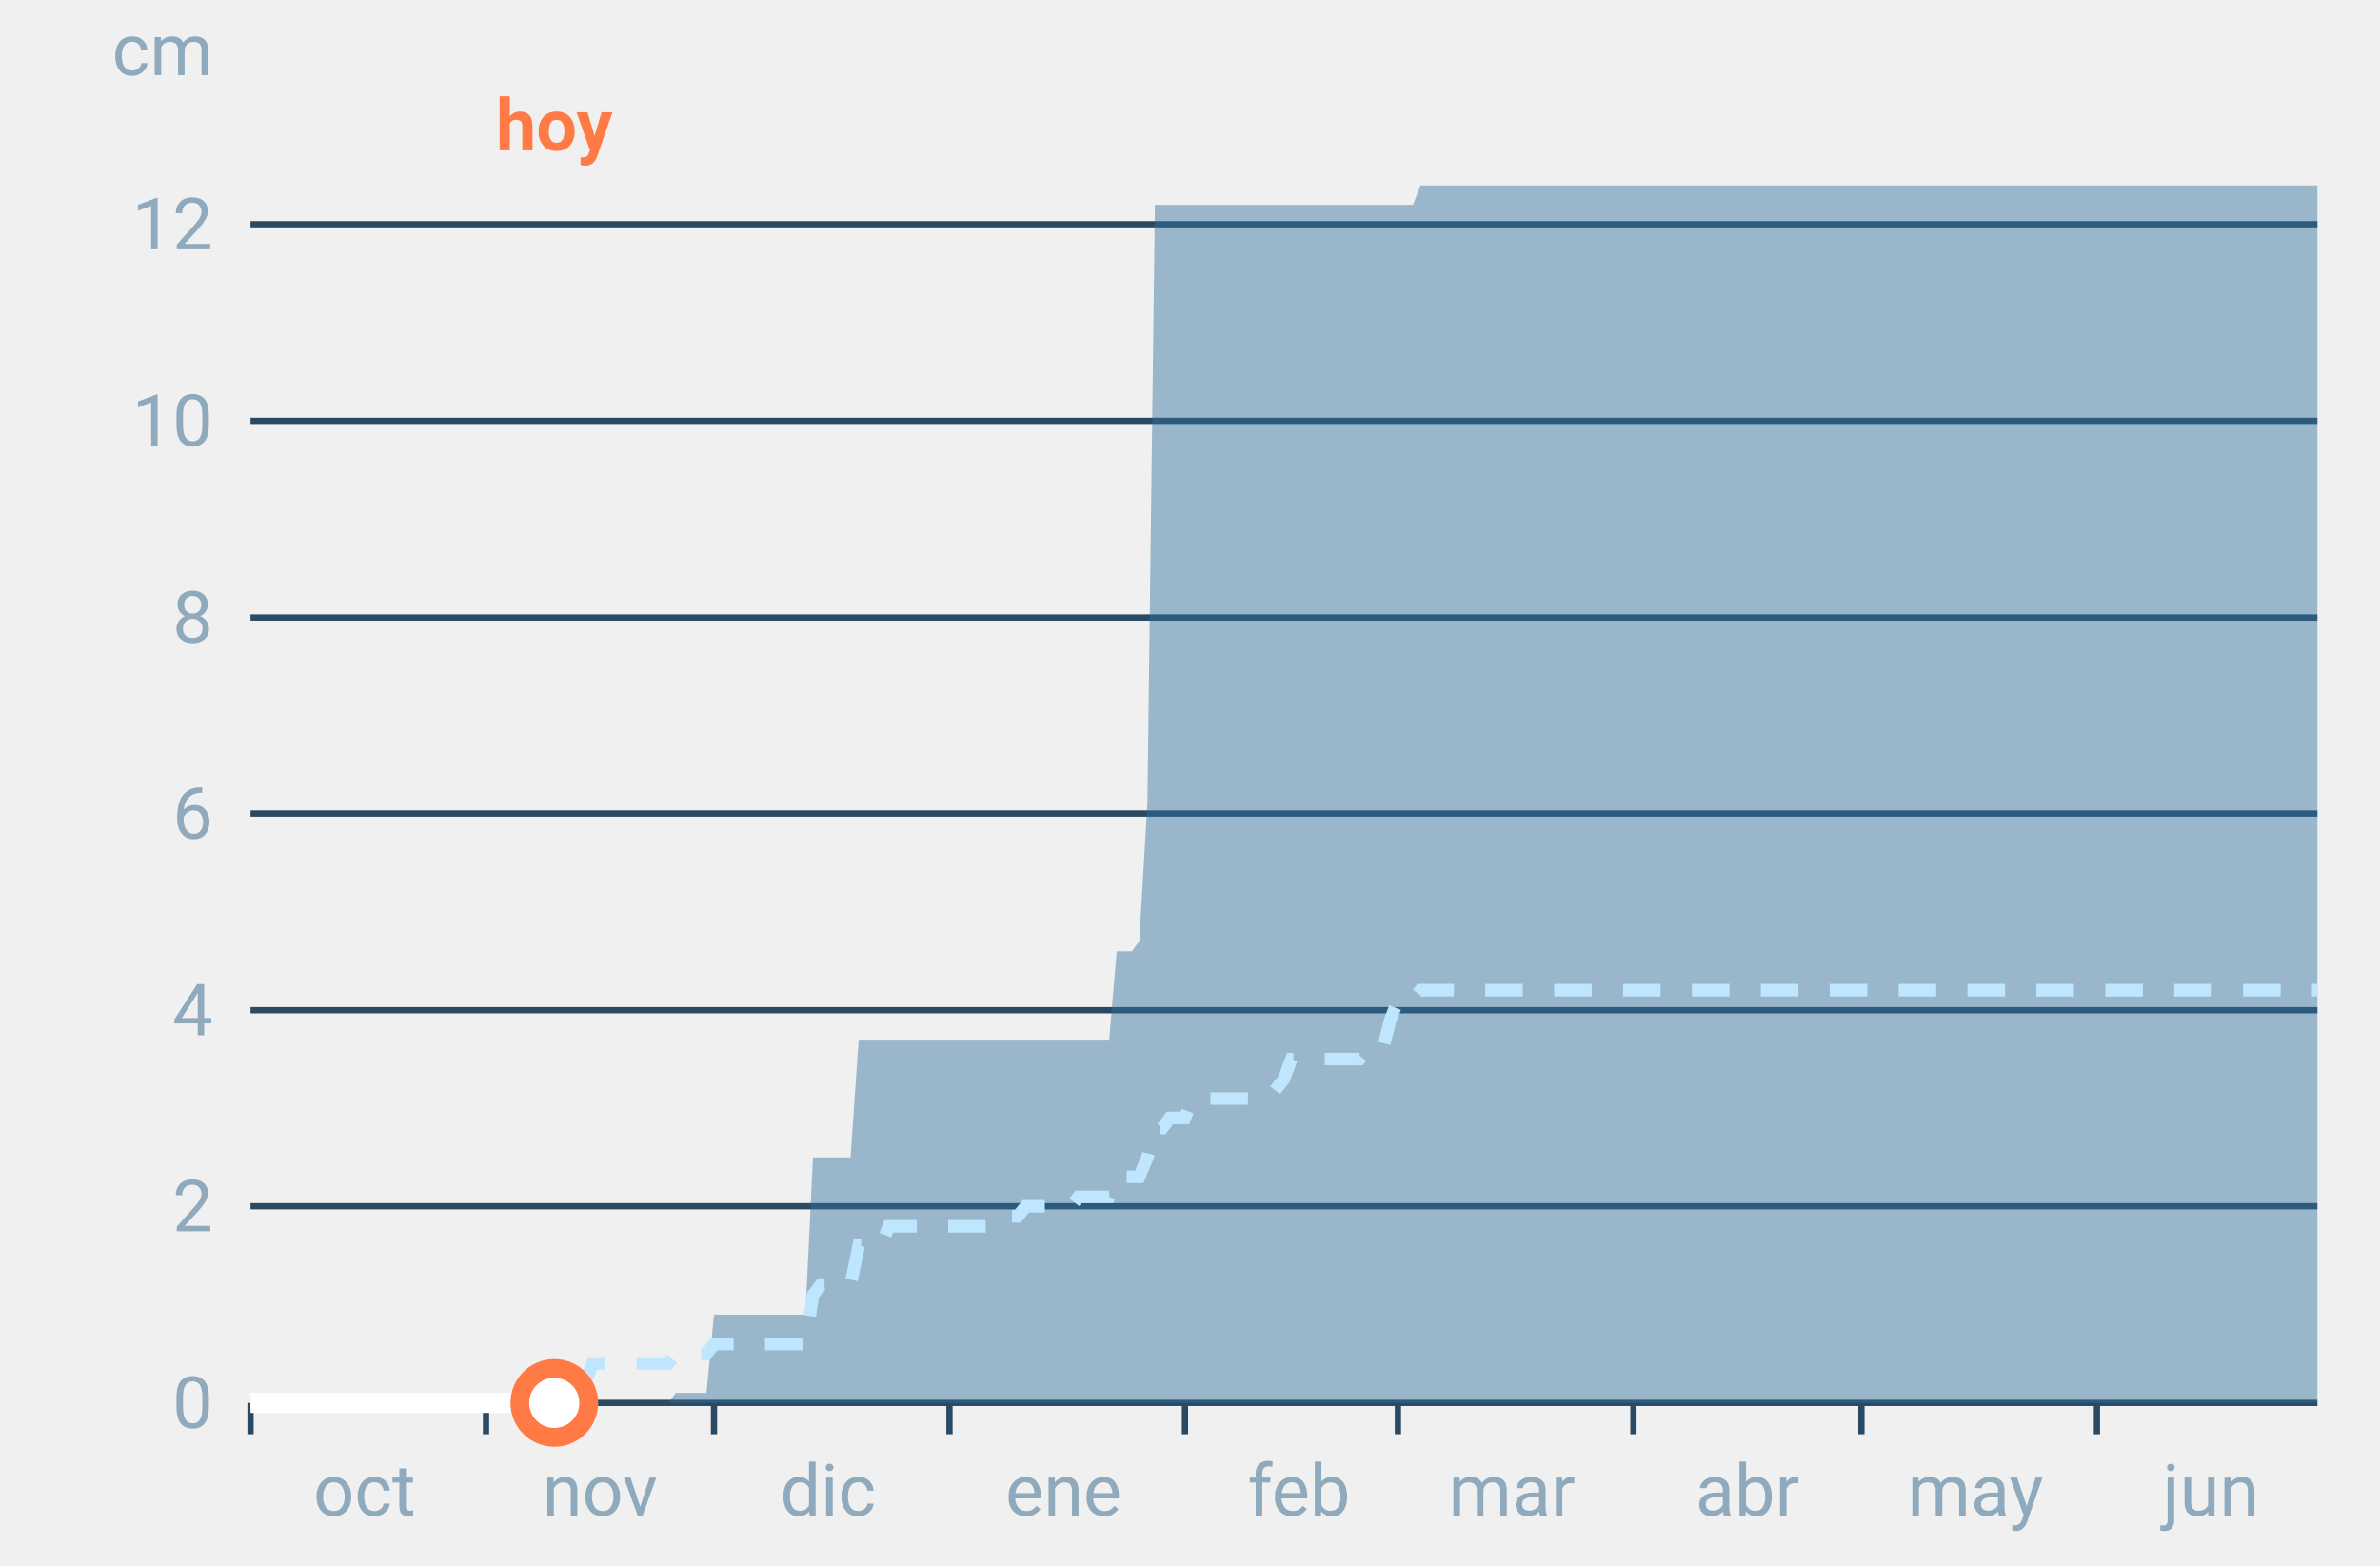
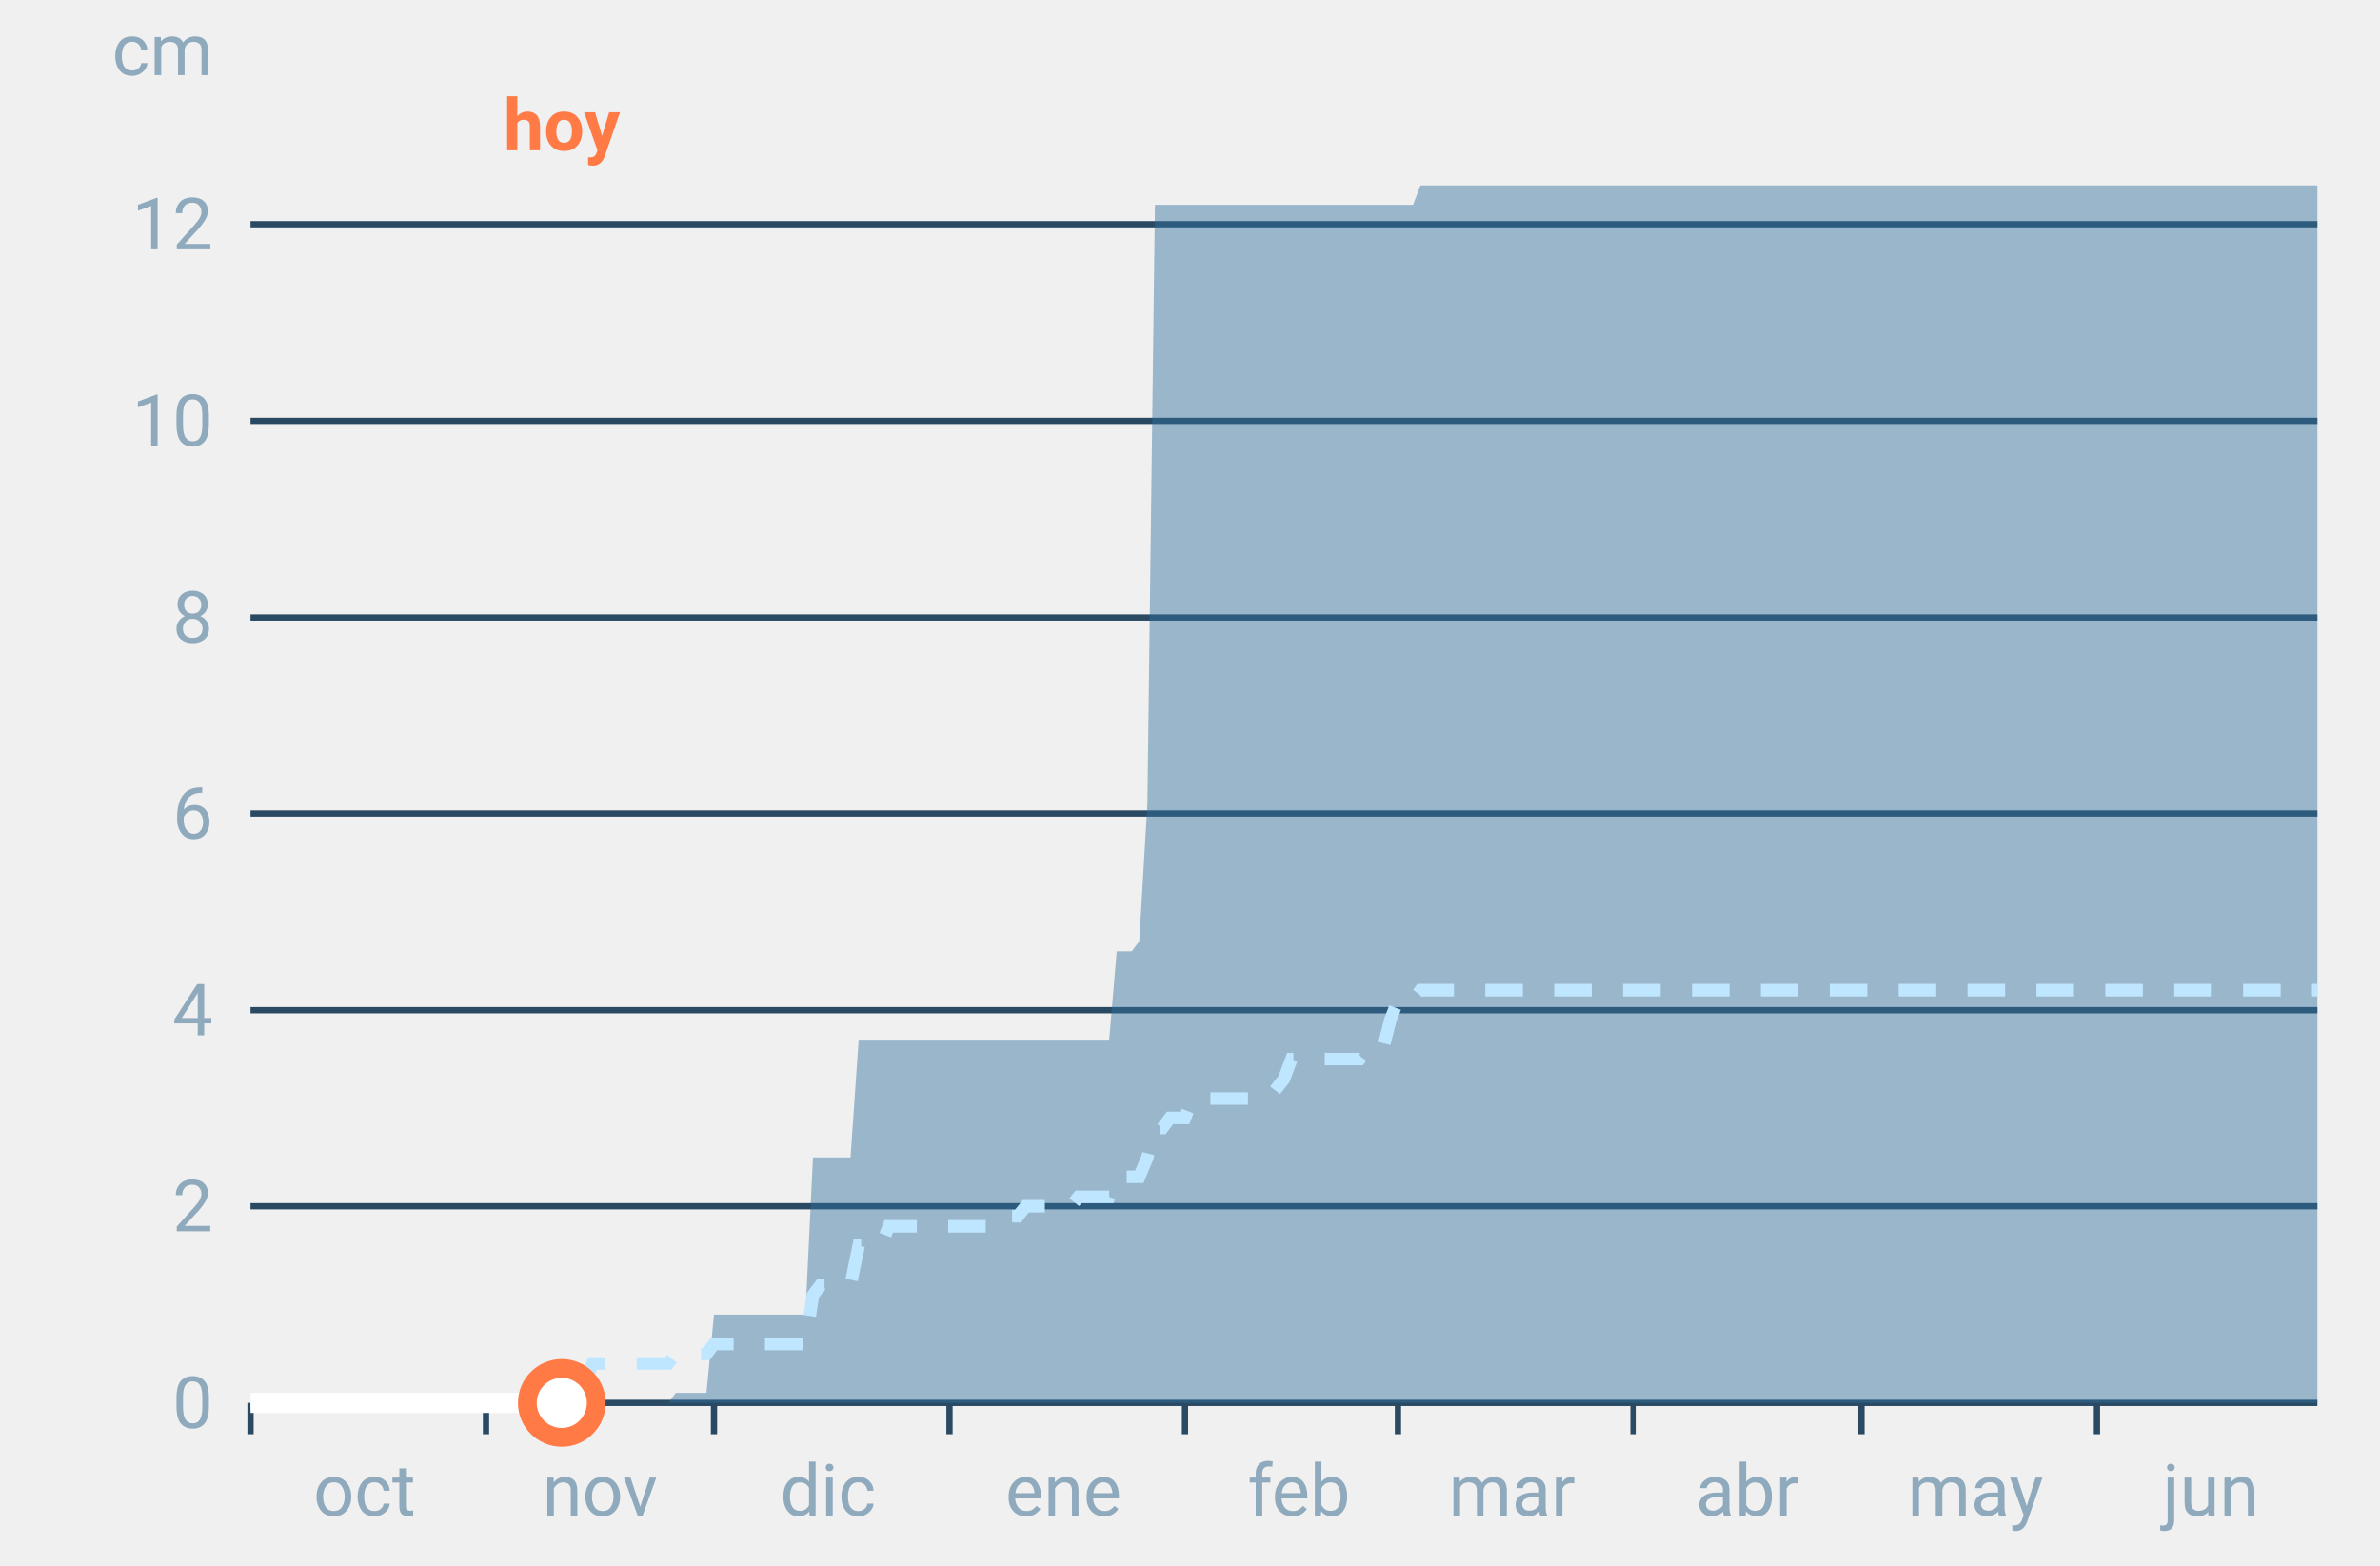
<svg xmlns="http://www.w3.org/2000/svg" font-family="-apple-system,BlinkMacSystemFont,Segoe UI,Roboto,Helvetica,Arial,sans-serif" viewBox="0 0 380 250" role="img" aria-labelledby="cgnv-ac-m" class="cgnv-svg">
  <line x1="40" x2="370" y1="224.0" y2="224.0" stroke="#2a4a63" />
  <text x="34" y="228.0" font-size="11.5" text-anchor="end" fill="#8fa9bd">0</text>
  <line x1="40" x2="370" y1="192.6" y2="192.6" stroke="#2a4a63" />
  <text x="34" y="196.6" font-size="11.5" text-anchor="end" fill="#8fa9bd">2</text>
  <line x1="40" x2="370" y1="161.3" y2="161.3" stroke="#2a4a63" />
  <text x="34" y="165.3" font-size="11.5" text-anchor="end" fill="#8fa9bd">4</text>
  <line x1="40" x2="370" y1="129.9" y2="129.9" stroke="#2a4a63" />
  <text x="34" y="133.9" font-size="11.5" text-anchor="end" fill="#8fa9bd">6</text>
  <line x1="40" x2="370" y1="98.6" y2="98.6" stroke="#2a4a63" />
  <text x="34" y="102.6" font-size="11.5" text-anchor="end" fill="#8fa9bd">8</text>
  <line x1="40" x2="370" y1="67.2" y2="67.2" stroke="#2a4a63" />
  <text x="34" y="71.2" font-size="11.5" text-anchor="end" fill="#8fa9bd">10</text>
  <line x1="40" x2="370" y1="35.8" y2="35.8" stroke="#2a4a63" />
  <text x="34" y="39.8" font-size="11.5" text-anchor="end" fill="#8fa9bd">12</text>
  <text x="34" y="12" font-size="11.5" text-anchor="end" fill="#8fa9bd">cm</text>
  <line x1="40.0" x2="40.0" y1="224" y2="229" stroke="#2a4a63" />
  <text x="58.2" y="242" font-size="11.5" text-anchor="middle" fill="#8fa9bd">oct</text>
  <line x1="77.6" x2="77.6" y1="224" y2="229" stroke="#2a4a63" />
  <text x="95.8" y="242" font-size="11.5" text-anchor="middle" fill="#8fa9bd">nov</text>
  <line x1="114.0" x2="114.0" y1="224" y2="229" stroke="#2a4a63" />
  <text x="132.2" y="242" font-size="11.5" text-anchor="middle" fill="#8fa9bd">dic</text>
  <line x1="151.6" x2="151.6" y1="224" y2="229" stroke="#2a4a63" />
  <text x="169.8" y="242" font-size="11.5" text-anchor="middle" fill="#8fa9bd">ene</text>
  <line x1="189.2" x2="189.2" y1="224" y2="229" stroke="#2a4a63" />
  <text x="207.4" y="242" font-size="11.5" text-anchor="middle" fill="#8fa9bd">feb</text>
  <line x1="223.2" x2="223.2" y1="224" y2="229" stroke="#2a4a63" />
  <text x="241.4" y="242" font-size="11.5" text-anchor="middle" fill="#8fa9bd">mar</text>
  <line x1="260.8" x2="260.8" y1="224" y2="229" stroke="#2a4a63" />
  <text x="279.0" y="242" font-size="11.5" text-anchor="middle" fill="#8fa9bd">abr</text>
  <line x1="297.2" x2="297.2" y1="224" y2="229" stroke="#2a4a63" />
  <text x="315.4" y="242" font-size="11.5" text-anchor="middle" fill="#8fa9bd">may</text>
  <line x1="334.8" x2="334.8" y1="224" y2="229" stroke="#2a4a63" />
  <text x="353.0" y="242" font-size="11.5" text-anchor="middle" fill="#8fa9bd">jun</text>
  <polygon points="40.0,224.0 41.2,224.0 42.4,224.0 43.6,224.0 44.9,224.0 46.1,224.0 47.3,224.0 48.5,224.0 49.7,224.0 50.9,224.0 52.1,224.0 53.3,224.0 54.6,224.0 55.8,224.0 57.0,224.0 58.2,224.0 59.4,224.0 60.6,224.0 61.8,224.0 63.1,224.0 64.3,224.0 65.5,224.0 66.7,224.0 67.9,224.0 69.1,224.0 70.3,224.0 71.5,224.0 72.8,224.0 74.0,224.0 75.2,224.0 76.4,224.0 77.6,224.0 78.8,224.0 80.0,224.0 81.2,224.0 82.5,224.0 83.7,224.0 84.9,224.0 86.1,224.0 87.3,224.0 88.5,224.0 89.7,224.0 91.0,224.0 92.2,224.0 93.4,224.0 94.6,224.0 95.8,224.0 97.0,224.0 98.2,224.0 99.4,224.0 100.7,224.0 101.9,224.0 103.1,224.0 104.3,224.0 105.5,224.0 106.7,224.0 107.9,222.4 109.2,222.4 110.4,222.4 111.6,222.4 112.8,222.4 114.0,209.9 115.2,209.9 116.4,209.9 117.6,209.9 118.9,209.9 120.1,209.9 121.3,209.9 122.5,209.9 123.7,209.9 124.9,209.9 126.1,209.9 127.4,209.9 128.6,209.9 129.8,184.8 131.0,184.8 132.2,184.8 133.4,184.8 134.6,184.8 135.8,184.8 137.1,166.0 138.3,166.0 139.5,166.0 140.7,166.0 141.9,166.0 143.1,166.0 144.3,166.0 145.6,166.0 146.8,166.0 148.0,166.0 149.2,166.0 150.4,166.0 151.6,166.0 152.8,166.0 154.0,166.0 155.3,166.0 156.5,166.0 157.7,166.0 158.9,166.0 160.1,166.0 161.3,166.0 162.5,166.0 163.8,166.0 165.0,166.0 166.2,166.0 167.4,166.0 168.6,166.0 169.8,166.0 171.0,166.0 172.2,166.0 173.5,166.0 174.7,166.0 175.9,166.0 177.1,166.0 178.3,151.9 179.5,151.9 180.7,151.9 181.9,150.3 183.2,128.3 184.4,32.7 185.6,32.7 186.8,32.7 188.0,32.7 189.2,32.7 190.4,32.7 191.7,32.7 192.9,32.7 194.1,32.7 195.3,32.7 196.5,32.7 197.7,32.7 198.9,32.7 200.1,32.7 201.4,32.7 202.6,32.7 203.8,32.7 205.0,32.7 206.2,32.7 207.4,32.7 208.6,32.7 209.9,32.7 211.1,32.7 212.3,32.7 213.5,32.7 214.7,32.7 215.9,32.7 217.1,32.7 218.3,32.7 219.6,32.7 220.8,32.7 222.0,32.7 223.2,32.7 224.4,32.7 225.6,32.7 226.8,29.6 228.1,29.6 229.3,29.6 230.5,29.6 231.7,29.6 232.9,29.6 234.1,29.6 235.3,29.6 236.5,29.6 237.8,29.6 239.0,29.6 240.2,29.6 241.4,29.6 242.6,29.6 243.8,29.6 245.0,29.6 246.2,29.6 247.5,29.6 248.7,29.6 249.9,29.6 251.1,29.6 252.3,29.6 253.5,29.6 254.7,29.6 256.0,29.6 257.2,29.6 258.4,29.6 259.6,29.6 260.8,29.6 262.0,29.6 263.2,29.6 264.4,29.6 265.7,29.6 266.9,29.6 268.1,29.6 269.3,29.6 270.5,29.6 271.7,29.6 272.9,29.6 274.2,29.6 275.4,29.6 276.6,29.6 277.8,29.6 279.0,29.6 280.2,29.6 281.4,29.6 282.6,29.6 283.9,29.6 285.1,29.6 286.3,29.6 287.5,29.6 288.7,29.6 289.9,29.6 291.1,29.6 292.4,29.6 293.6,29.6 294.8,29.6 296.0,29.6 297.2,29.6 298.4,29.6 299.6,29.6 300.8,29.6 302.1,29.6 303.3,29.6 304.5,29.6 305.7,29.6 306.9,29.6 308.1,29.6 309.3,29.6 310.6,29.6 311.8,29.6 313.0,29.6 314.2,29.6 315.4,29.6 316.6,29.6 317.8,29.6 319.0,29.6 320.3,29.6 321.5,29.6 322.7,29.6 323.9,29.6 325.1,29.6 326.3,29.6 327.5,29.6 328.8,29.6 330.0,29.6 331.2,29.6 332.4,29.6 333.6,29.6 334.8,29.6 336.0,29.6 337.2,29.6 338.5,29.6 339.7,29.6 340.9,29.6 342.1,29.6 343.3,29.6 344.5,29.6 345.7,29.6 346.9,29.6 348.2,29.6 349.4,29.6 350.6,29.6 351.8,29.6 353.0,29.6 354.2,29.6 355.4,29.6 356.7,29.6 357.9,29.6 359.1,29.6 360.3,29.6 361.5,29.6 362.7,29.6 363.9,29.6 365.1,29.6 366.4,29.6 367.6,29.6 368.8,29.6 370.0,29.6 370.0,224.0 368.8,224.0 367.6,224.0 366.4,224.0 365.1,224.0 363.9,224.0 362.7,224.0 361.5,224.0 360.3,224.0 359.1,224.0 357.9,224.0 356.7,224.0 355.4,224.0 354.2,224.0 353.0,224.0 351.8,224.0 350.6,224.0 349.4,224.0 348.2,224.0 346.9,224.0 345.7,224.0 344.5,224.0 343.3,224.0 342.1,224.0 340.9,224.0 339.7,224.0 338.5,224.0 337.2,224.0 336.0,224.0 334.8,224.0 333.6,224.0 332.4,224.0 331.2,224.0 330.0,224.0 328.8,224.0 327.5,224.0 326.3,224.0 325.1,224.0 323.9,224.0 322.7,224.0 321.5,224.0 320.3,224.0 319.0,224.0 317.8,224.0 316.6,224.0 315.4,224.0 314.2,224.0 313.0,224.0 311.8,224.0 310.6,224.0 309.3,224.0 308.1,224.0 306.9,224.0 305.7,224.0 304.5,224.0 303.3,224.0 302.1,224.0 300.8,224.0 299.6,224.0 298.4,224.0 297.2,224.0 296.0,224.0 294.8,224.0 293.6,224.0 292.4,224.0 291.1,224.0 289.9,224.0 288.7,224.0 287.5,224.0 286.3,224.0 285.1,224.0 283.9,224.0 282.6,224.0 281.4,224.0 280.2,224.0 279.0,224.0 277.8,224.0 276.6,224.0 275.4,224.0 274.2,224.0 272.9,224.0 271.7,224.0 270.5,224.0 269.3,224.0 268.1,224.0 266.9,224.0 265.7,224.0 264.4,224.0 263.2,224.0 262.0,224.0 260.8,224.0 259.6,224.0 258.4,224.0 257.2,224.0 256.0,224.0 254.7,224.0 253.5,224.0 252.3,224.0 251.1,224.0 249.9,224.0 248.7,224.0 247.5,224.0 246.2,224.0 245.0,224.0 243.8,224.0 242.6,224.0 241.4,224.0 240.2,224.0 239.0,224.0 237.8,224.0 236.5,224.0 235.3,224.0 234.1,224.0 232.9,224.0 231.7,224.0 230.5,224.0 229.3,224.0 228.1,224.0 226.8,224.0 225.6,224.0 224.4,224.0 223.2,224.0 222.0,224.0 220.8,224.0 219.6,224.0 218.3,224.0 217.1,224.0 215.9,224.0 214.7,224.0 213.5,224.0 212.3,224.0 211.1,224.0 209.9,224.0 208.6,224.0 207.4,224.0 206.2,224.0 205.0,224.0 203.8,224.0 202.6,224.0 201.4,224.0 200.1,224.0 198.9,224.0 197.7,224.0 196.5,224.0 195.3,224.0 194.1,224.0 192.9,224.0 191.7,224.0 190.4,224.0 189.2,224.0 188.0,224.0 186.8,224.0 185.6,224.0 184.4,224.0 183.2,224.0 181.9,224.0 180.7,224.0 179.5,224.0 178.3,224.0 177.1,224.0 175.9,224.0 174.7,224.0 173.5,224.0 172.2,224.0 171.0,224.0 169.8,224.0 168.6,224.0 167.4,224.0 166.2,224.0 165.0,224.0 163.8,224.0 162.5,224.0 161.3,224.0 160.1,224.0 158.9,224.0 157.7,224.0 156.5,224.0 155.3,224.0 154.0,224.0 152.8,224.0 151.6,224.0 150.4,224.0 149.2,224.0 148.0,224.0 146.8,224.0 145.6,224.0 144.3,224.0 143.1,224.0 141.9,224.0 140.7,224.0 139.5,224.0 138.3,224.0 137.1,224.0 135.8,224.0 134.6,224.0 133.4,224.0 132.2,224.0 131.0,224.0 129.8,224.0 128.6,224.0 127.4,224.0 126.1,224.0 124.9,224.0 123.7,224.0 122.5,224.0 121.3,224.0 120.1,224.0 118.9,224.0 117.6,224.0 116.4,224.0 115.2,224.0 114.0,224.0 112.8,224.0 111.6,224.0 110.4,224.0 109.2,224.0 107.9,224.0 106.7,224.0 105.5,224.0 104.3,224.0 103.1,224.0 101.9,224.0 100.7,224.0 99.4,224.0 98.2,224.0 97.0,224.0 95.8,224.0 94.6,224.0 93.4,224.0 92.2,224.0 91.0,224.0 89.7,224.0 88.5,224.0 87.3,224.0 86.1,224.0 84.9,224.0 83.7,224.0 82.5,224.0 81.2,224.0 80.0,224.0 78.8,224.0 77.6,224.0 76.4,224.0 75.2,224.0 74.0,224.0 72.8,224.0 71.5,224.0 70.3,224.0 69.1,224.0 67.9,224.0 66.7,224.0 65.5,224.0 64.3,224.0 63.1,224.0 61.8,224.0 60.6,224.0 59.4,224.0 58.2,224.0 57.0,224.0 55.8,224.0 54.6,224.0 53.3,224.0 52.1,224.0 50.9,224.0 49.7,224.0 48.5,224.0 47.3,224.0 46.1,224.0 44.9,224.0 43.6,224.0 42.4,224.0 41.2,224.0 40.0,224.0" fill="#2f6f9f" fill-opacity=".45" />
  <polyline points="40.0,224.0 41.2,224.0 42.4,224.0 43.6,224.0 44.9,224.0 46.1,224.0 47.3,224.0 48.5,224.0 49.7,224.0 50.9,224.0 52.1,224.0 53.3,224.0 54.6,224.0 55.8,224.0 57.0,224.0 58.2,224.0 59.4,224.0 60.6,224.0 61.8,224.0 63.1,224.0 64.3,224.0 65.5,224.0 66.7,224.0 67.9,224.0 69.1,224.0 70.3,224.0 71.5,224.0 72.8,224.0 74.0,224.0 75.2,224.0 76.4,224.0 77.6,224.0 78.8,224.0 80.0,224.0 81.2,224.0 82.5,224.0 83.7,224.0 84.9,224.0 86.1,224.0 87.3,224.0 88.5,224.0 89.7,224.0 91.0,224.0 92.2,224.0 93.4,220.9 94.6,217.7 95.8,217.7 97.0,217.7 98.2,217.7 99.4,217.7 100.7,217.7 101.9,217.7 103.1,217.7 104.3,217.7 105.5,217.7 106.7,217.7 107.9,216.2 109.2,216.2 110.4,216.2 111.6,216.2 112.8,216.2 114.0,214.6 115.2,214.6 116.4,214.6 117.6,214.6 118.9,214.6 120.1,214.6 121.3,214.6 122.5,214.6 123.7,214.6 124.9,214.6 126.1,214.6 127.4,214.6 128.6,214.6 129.8,206.8 131.0,205.2 132.2,205.2 133.4,205.2 134.6,205.2 135.8,205.2 137.1,198.9 138.3,198.9 139.5,198.9 140.7,198.9 141.9,195.8 143.1,195.8 144.3,195.8 145.6,195.8 146.8,195.8 148.0,195.8 149.2,195.8 150.4,195.8 151.6,195.8 152.8,195.8 154.0,195.8 155.3,195.8 156.5,195.8 157.7,195.8 158.9,195.8 160.1,194.2 161.3,194.2 162.5,194.2 163.8,192.6 165.0,192.6 166.2,192.6 167.4,192.6 168.6,192.6 169.8,192.6 171.0,192.6 172.2,191.1 173.5,191.1 174.7,191.1 175.9,191.1 177.1,191.1 178.3,187.9 179.5,187.9 180.7,187.9 181.9,187.9 183.2,184.8 184.4,180.1 185.6,180.1 186.8,178.5 188.0,178.5 189.2,178.5 190.4,175.4 191.7,175.4 192.9,175.4 194.1,175.4 195.3,175.4 196.5,175.4 197.7,175.4 198.9,175.4 200.1,175.4 201.4,175.4 202.6,175.4 203.8,173.8 205.0,172.3 206.2,169.1 207.4,169.1 208.6,169.1 209.9,169.1 211.1,169.1 212.3,169.1 213.5,169.1 214.7,169.1 215.9,169.1 217.1,169.1 218.3,167.5 219.6,167.5 220.8,167.5 222.0,162.8 223.2,159.7 224.4,159.7 225.6,159.7 226.8,158.1 228.1,158.1 229.3,158.1 230.5,158.1 231.7,158.1 232.9,158.1 234.1,158.1 235.3,158.1 236.5,158.1 237.8,158.1 239.0,158.1 240.2,158.1 241.4,158.1 242.6,158.1 243.8,158.1 245.0,158.1 246.2,158.1 247.5,158.1 248.7,158.1 249.9,158.1 251.1,158.1 252.3,158.1 253.5,158.1 254.7,158.1 256.0,158.1 257.2,158.1 258.4,158.1 259.6,158.1 260.8,158.1 262.0,158.1 263.2,158.1 264.4,158.1 265.7,158.1 266.9,158.1 268.1,158.1 269.3,158.1 270.5,158.1 271.7,158.1 272.9,158.1 274.2,158.1 275.4,158.1 276.6,158.1 277.8,158.1 279.0,158.1 280.2,158.1 281.4,158.1 282.6,158.1 283.9,158.1 285.1,158.1 286.3,158.1 287.5,158.1 288.7,158.1 289.9,158.1 291.1,158.1 292.4,158.1 293.6,158.1 294.8,158.1 296.0,158.1 297.2,158.1 298.4,158.1 299.6,158.1 300.8,158.1 302.1,158.1 303.3,158.1 304.5,158.1 305.7,158.1 306.9,158.1 308.1,158.1 309.3,158.1 310.6,158.1 311.8,158.1 313.0,158.1 314.2,158.1 315.4,158.1 316.6,158.1 317.8,158.1 319.0,158.1 320.3,158.1 321.5,158.1 322.7,158.1 323.9,158.1 325.1,158.1 326.3,158.1 327.5,158.1 328.8,158.1 330.0,158.1 331.2,158.1 332.4,158.1 333.6,158.1 334.8,158.1 336.0,158.1 337.2,158.1 338.5,158.1 339.7,158.1 340.9,158.1 342.1,158.1 343.3,158.1 344.5,158.1 345.7,158.1 346.9,158.1 348.2,158.1 349.4,158.1 350.6,158.1 351.8,158.1 353.0,158.1 354.2,158.1 355.4,158.1 356.7,158.1 357.9,158.1 359.1,158.1 360.3,158.1 361.5,158.1 362.7,158.1 363.9,158.1 365.1,158.1 366.4,158.1 367.6,158.1 368.8,158.1 370.0,158.1" fill="none" stroke="#bfe6ff" stroke-width="2" stroke-dasharray="6 5" />
-   <polyline points="40.0,224.0 41.2,224.0 42.4,224.0 43.6,224.0 44.9,224.0 46.1,224.0 47.3,224.0 48.5,224.0 49.7,224.0 50.9,224.0 52.1,224.0 53.3,224.0 54.6,224.0 55.8,224.0 57.0,224.0 58.2,224.0 59.4,224.0 60.6,224.0 61.8,224.0 63.1,224.0 64.3,224.0 65.5,224.0 66.7,224.0 67.9,224.0 69.1,224.0 70.3,224.0 71.5,224.0 72.8,224.0 74.0,224.0 75.2,224.0 76.4,224.0 77.6,224.0 78.8,224.0 80.0,224.0 81.2,224.0 82.5,224.0 83.7,224.0 84.9,224.0 86.1,224.0 87.3,224.0 88.5,224.0" fill="none" stroke="#fff" stroke-width="3.2" stroke-linejoin="round" />
-   <circle cx="88.5" cy="224.0" r="5.5" fill="#fff" stroke="#ff7a45" stroke-width="3" />
-   <text x="88.5" y="24" font-size="11.5" font-weight="700" text-anchor="middle" fill="#ff7a45">hoy</text>
+   <polyline points="40.0,224.0 41.2,224.0 42.4,224.0 43.6,224.0 44.9,224.0 46.1,224.0 47.3,224.0 48.5,224.0 49.7,224.0 50.9,224.0 52.1,224.0 53.3,224.0 54.6,224.0 55.8,224.0 57.0,224.0 58.2,224.0 59.4,224.0 60.6,224.0 61.8,224.0 63.1,224.0 64.3,224.0 65.5,224.0 66.7,224.0 67.9,224.0 69.1,224.0 70.3,224.0 71.5,224.0 72.8,224.0 74.0,224.0 75.2,224.0 76.4,224.0 77.6,224.0 78.8,224.0 80.0,224.0 81.2,224.0 82.5,224.0 83.7,224.0 84.9,224.0 86.1,224.0 87.3,224.0 88.5,224.0 89.7,224.0" fill="none" stroke="#fff" stroke-width="3.2" stroke-linejoin="round" />
+   <circle cx="89.7" cy="224.0" r="5.5" fill="#fff" stroke="#ff7a45" stroke-width="3" />
+   <text x="89.7" y="24" font-size="11.5" font-weight="700" text-anchor="middle" fill="#ff7a45">hoy</text>
</svg>
